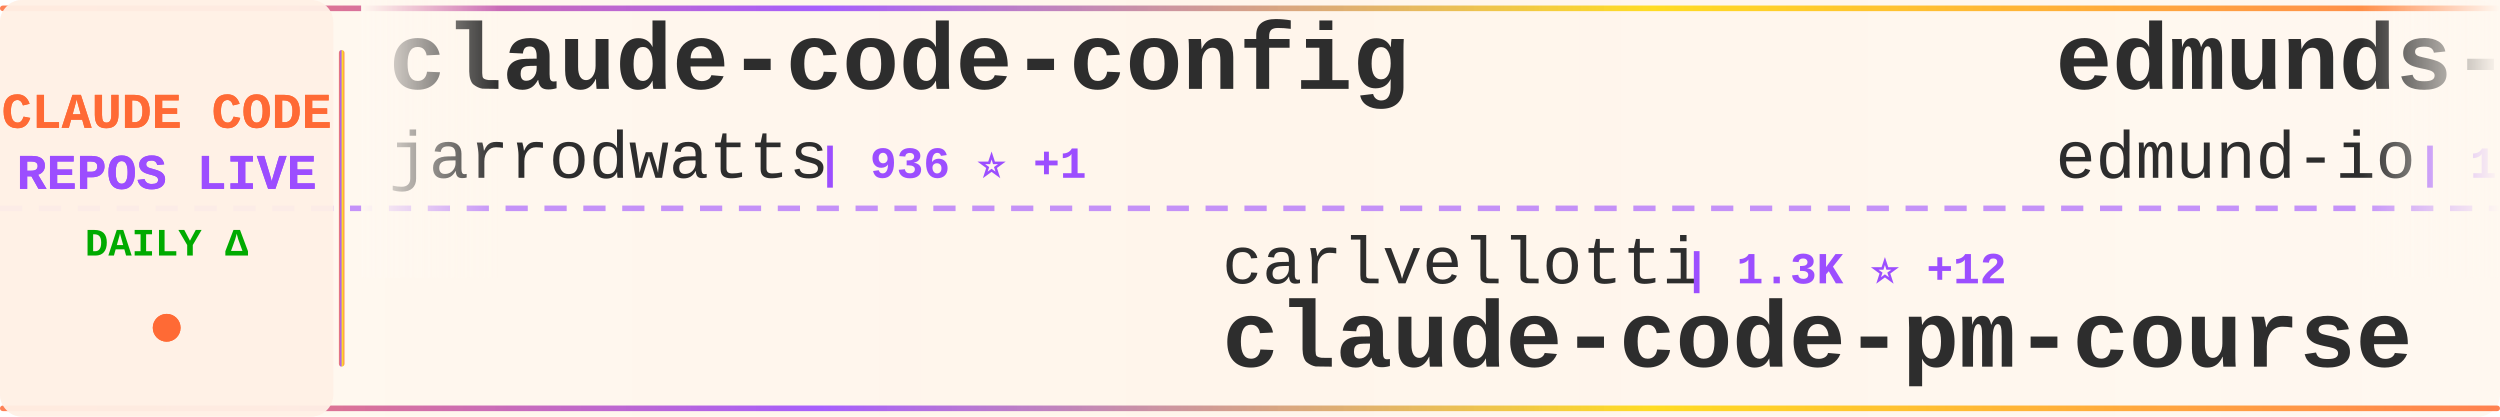
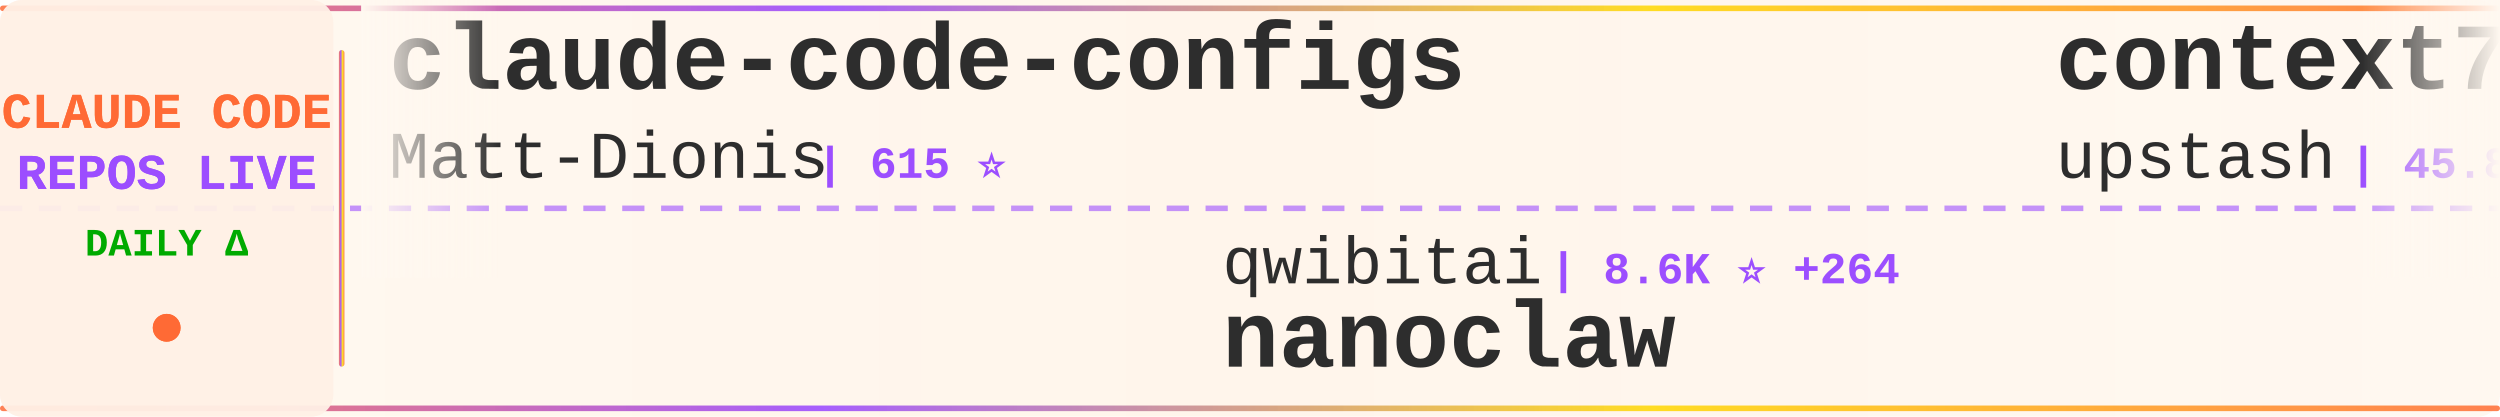
<svg xmlns="http://www.w3.org/2000/svg" width="900" height="150">
  <defs>
    <linearGradient id="tickerBg" x1="0%" y1="0%" x2="100%" y2="0%">
      <stop offset="0%" style="stop-color:#fff8f0;stop-opacity:0.98" />
      <stop offset="50%" style="stop-color:#fff5eb;stop-opacity:1" />
      <stop offset="100%" style="stop-color:#fff8f0;stop-opacity:0.98" />
    </linearGradient>
    <linearGradient id="borderGrad" x1="0%" y1="0%" x2="100%" y2="0%">
      <stop offset="0%" style="stop-color:#FF6B35;stop-opacity:0.85">
        <animate attributeName="stop-opacity" values="0.85;1;0.85" dur="2s" repeatCount="indefinite" />
      </stop>
      <stop offset="33%" style="stop-color:#9C4EFF;stop-opacity:0.9">
        <animate attributeName="stop-opacity" values="0.9;1;0.9" dur="2.2s" repeatCount="indefinite" />
      </stop>
      <stop offset="66%" style="stop-color:#FFD700;stop-opacity:0.85">
        <animate attributeName="stop-opacity" values="0.85;1;0.85" dur="1.8s" repeatCount="indefinite" />
      </stop>
      <stop offset="100%" style="stop-color:#FF6B35;stop-opacity:0.85">
        <animate attributeName="stop-opacity" values="0.85;1;0.85" dur="2s" repeatCount="indefinite" />
      </stop>
    </linearGradient>
    <filter id="textGlow">
      <feGaussianBlur stdDeviation="0.15" result="coloredBlur" />
      <feMerge>
        <feMergeNode in="coloredBlur" />
        <feMergeNode in="SourceGraphic" />
      </feMerge>
    </filter>
    <filter id="metricGlow">
      <feGaussianBlur stdDeviation="0.2" result="coloredBlur" />
      <feMerge>
        <feMergeNode in="coloredBlur" />
        <feMergeNode in="SourceGraphic" />
      </feMerge>
    </filter>
    <linearGradient id="leftFade" x1="0%" y1="0%" x2="100%" y2="0%">
      <stop offset="0%" style="stop-color:#fff8f0;stop-opacity:1" />
      <stop offset="100%" style="stop-color:#fff8f0;stop-opacity:0" />
    </linearGradient>
    <linearGradient id="rightFade" x1="0%" y1="0%" x2="100%" y2="0%">
      <stop offset="0%" style="stop-color:#fff8f0;stop-opacity:0" />
      <stop offset="100%" style="stop-color:#fff8f0;stop-opacity:1" />
    </linearGradient>
  </defs>
  <rect width="900" height="150" fill="url(#tickerBg)" rx="8" />
  <rect x="0" y="2" width="900" height="2" fill="url(#borderGrad)" rx="1" />
  <rect x="0" y="146" width="900" height="2" fill="url(#borderGrad)" rx="1" />
  <line x1="0" y1="75" x2="900" y2="75" stroke="#9C4EFF" stroke-width="2" stroke-dasharray="8 6" opacity="0.6" />
  <rect x="0" y="0" width="120" height="150" fill="#fff0e6" opacity="0.95" rx="8" />
  <text x="60" y="46" font-family="'Courier New', monospace" font-size="18" font-weight="bold" fill="#FF6B35" text-anchor="middle" filter="url(#textGlow)">
    CLAUDE CODE
  </text>
  <text x="60" y="68" font-family="'Courier New', monospace" font-size="18" font-weight="bold" fill="#9C4EFF" text-anchor="middle" filter="url(#textGlow)">
    REPOS LIVE
  </text>
  <text x="60" y="92" font-family="'Courier New', monospace" font-size="14" font-weight="bold" fill="#00aa00" text-anchor="middle">
    DAILY Δ
  </text>
  <circle cx="60" cy="118" r="5" fill="#FF6B35" filter="url(#metricGlow)">
    <animate attributeName="r" values="4;6;4" dur="1.5s" repeatCount="indefinite" />
    <animate attributeName="opacity" values="0.6;1;0.6" dur="1.5s" repeatCount="indefinite" />
  </circle>
  <rect x="122" y="18" width="2" height="114" fill="url(#borderGrad)" rx="1" />
  <clipPath id="tickerClip">
    <rect x="130" y="0" width="770" height="150" />
  </clipPath>
  <g clip-path="url(#tickerClip)">
    <g id="tickerItems">
      <animateTransform attributeName="transform" attributeType="XML" type="translate" from="0 0" to="-3000 0" dur="54s" repeatCount="indefinite" />
      <g transform="translate(0, 0)">
-         <text x="140" y="32" font-family="'Courier New', monospace" font-size="34" font-weight="bold" fill="#2d2d2d">claude-code-config</text>
-         <text x="140" y="64" font-family="'Courier New', monospace" font-size="24" font-weight="normal" fill="#2d2d2d" opacity="1.0">jarrodwatts</text>
-         <text x="294" y="64" font-family="'Courier New', monospace" font-size="16" font-weight="bold" fill="#9C4EFF"> | 936 ⭐ +1</text>
+         <text x="140" y="32" font-family="'Courier New', monospace" font-size="34" font-weight="bold" fill="#2d2d2d">claude-code-configs</text>
+         <text x="140" y="64" font-family="'Courier New', monospace" font-size="24" font-weight="normal" fill="#2d2d2d" opacity="1.0">Matt-Dionis</text>
+         <text x="294" y="64" font-family="'Courier New', monospace" font-size="16" font-weight="bold" fill="#9C4EFF"> | 615 ⭐</text>
      </g>
      <g transform="translate(300, 0)">
-         <text x="140" y="102" font-family="'Courier New', monospace" font-size="24" font-weight="normal" fill="#2d2d2d" opacity="1.0">carlvellotti</text>
-         <text x="306" y="102" font-family="'Courier New', monospace" font-size="16" font-weight="bold" fill="#9C4EFF"> | 1.3K ⭐ +12</text>
-         <text x="140" y="132" font-family="'Courier New', monospace" font-size="34" font-weight="bold" fill="#2d2d2d">claude-code-pm-course</text>
+         <text x="140" y="102" font-family="'Courier New', monospace" font-size="24" font-weight="normal" fill="#2d2d2d" opacity="1.0">qwibitai</text>
+         <text x="258" y="102" font-family="'Courier New', monospace" font-size="16" font-weight="bold" fill="#9C4EFF"> | 8.6K ⭐ +264</text>
+         <text x="140" y="132" font-family="'Courier New', monospace" font-size="34" font-weight="bold" fill="#2d2d2d">nanoclaw</text>
      </g>
      <g transform="translate(600, 0)">
-         <text x="140" y="32" font-family="'Courier New', monospace" font-size="34" font-weight="bold" fill="#2d2d2d">edmunds-claude-code</text>
-         <text x="140" y="64" font-family="'Courier New', monospace" font-size="24" font-weight="normal" fill="#2d2d2d" opacity="1.0">edmund-io</text>
-         <text x="270" y="64" font-family="'Courier New', monospace" font-size="16" font-weight="bold" fill="#9C4EFF"> | 1.2K ⭐ +2</text>
+         <text x="140" y="32" font-family="'Courier New', monospace" font-size="34" font-weight="bold" fill="#2d2d2d">context7</text>
+         <text x="140" y="64" font-family="'Courier New', monospace" font-size="24" font-weight="normal" fill="#2d2d2d" opacity="1.0">upstash</text>
+         <text x="246" y="64" font-family="'Courier New', monospace" font-size="16" font-weight="bold" fill="#9C4EFF"> | 45.8K ⭐ +78</text>
      </g>
      <g transform="translate(900, 0)">
-         <text x="140" y="102" font-family="'Courier New', monospace" font-size="24" font-weight="normal" fill="#2d2d2d" opacity="1.0">centminmod</text>
-         <text x="282" y="102" font-family="'Courier New', monospace" font-size="16" font-weight="bold" fill="#9C4EFF"> | 1.9K ⭐ +5</text>
-         <text x="140" y="132" font-family="'Courier New', monospace" font-size="34" font-weight="bold" fill="#2d2d2d">my-claude-code-setup</text>
+         <text x="140" y="102" font-family="'Courier New', monospace" font-size="24" font-weight="normal" fill="#2d2d2d" opacity="1.0">Njengah</text>
+         <text x="246" y="102" font-family="'Courier New', monospace" font-size="16" font-weight="bold" fill="#9C4EFF"> | 1.3K ⭐ +5</text>
+         <text x="140" y="132" font-family="'Courier New', monospace" font-size="34" font-weight="bold" fill="#2d2d2d">claude-code-cheat-sheet</text>
      </g>
      <g transform="translate(1200, 0)">
-         <text x="140" y="32" font-family="'Courier New', monospace" font-size="34" font-weight="bold" fill="#2d2d2d">claude-code-source-code-...</text>
-         <text x="140" y="64" font-family="'Courier New', monospace" font-size="24" font-weight="normal" fill="#2d2d2d" opacity="1.0">ghuntley</text>
-         <text x="258" y="64" font-family="'Courier New', monospace" font-size="16" font-weight="bold" fill="#9C4EFF"> | 837 ⭐ +1</text>
+         <text x="140" y="32" font-family="'Courier New', monospace" font-size="34" font-weight="bold" fill="#2d2d2d">opencode</text>
+         <text x="140" y="64" font-family="'Courier New', monospace" font-size="24" font-weight="normal" fill="#2d2d2d" opacity="1.0">anomalyco</text>
+         <text x="270" y="64" font-family="'Courier New', monospace" font-size="16" font-weight="bold" fill="#9C4EFF"> | 105.2K ⭐ +539</text>
      </g>
      <g transform="translate(1500, 0)">
-         <text x="140" y="102" font-family="'Courier New', monospace" font-size="24" font-weight="normal" fill="#2d2d2d" opacity="1.0">slopus</text>
-         <text x="234" y="102" font-family="'Courier New', monospace" font-size="16" font-weight="bold" fill="#9C4EFF"> | 12.1K ⭐ +134</text>
-         <text x="140" y="132" font-family="'Courier New', monospace" font-size="34" font-weight="bold" fill="#2d2d2d">happy</text>
+         <text x="140" y="102" font-family="'Courier New', monospace" font-size="24" font-weight="normal" fill="#2d2d2d" opacity="1.0">anthropics</text>
+         <text x="282" y="102" font-family="'Courier New', monospace" font-size="16" font-weight="bold" fill="#9C4EFF"> | 3.0K ⭐ +2</text>
+         <text x="140" y="132" font-family="'Courier New', monospace" font-size="34" font-weight="bold" fill="#2d2d2d">claude-code-security-rev...</text>
      </g>
      <g transform="translate(1800, 0)">
-         <text x="140" y="32" font-family="'Courier New', monospace" font-size="34" font-weight="bold" fill="#2d2d2d">claude-code-guide</text>
-         <text x="140" y="64" font-family="'Courier New', monospace" font-size="24" font-weight="normal" fill="#2d2d2d" opacity="1.0">zebbern</text>
-         <text x="246" y="64" font-family="'Courier New', monospace" font-size="16" font-weight="bold" fill="#9C4EFF"> | 3.4K ⭐ +8</text>
+         <text x="140" y="32" font-family="'Courier New', monospace" font-size="34" font-weight="bold" fill="#2d2d2d">happy</text>
+         <text x="140" y="64" font-family="'Courier New', monospace" font-size="24" font-weight="normal" fill="#2d2d2d" opacity="1.0">slopus</text>
+         <text x="234" y="64" font-family="'Courier New', monospace" font-size="16" font-weight="bold" fill="#9C4EFF"> | 12.1K ⭐ +151</text>
      </g>
      <g transform="translate(2100, 0)">
-         <text x="140" y="102" font-family="'Courier New', monospace" font-size="24" font-weight="normal" fill="#2d2d2d" opacity="1.0">farion1231</text>
-         <text x="282" y="102" font-family="'Courier New', monospace" font-size="16" font-weight="bold" fill="#9C4EFF"> | 18.4K ⭐ +214</text>
-         <text x="140" y="132" font-family="'Courier New', monospace" font-size="34" font-weight="bold" fill="#2d2d2d">cc-switch</text>
+         <text x="140" y="102" font-family="'Courier New', monospace" font-size="24" font-weight="normal" fill="#2d2d2d" opacity="1.0">sickn33</text>
+         <text x="246" y="102" font-family="'Courier New', monospace" font-size="16" font-weight="bold" fill="#9C4EFF"> | 9.8K ⭐ +927</text>
+         <text x="140" y="132" font-family="'Courier New', monospace" font-size="34" font-weight="bold" fill="#2d2d2d">antigravity-awesome-skil...</text>
      </g>
      <g transform="translate(2400, 0)">
-         <text x="140" y="32" font-family="'Courier New', monospace" font-size="34" font-weight="bold" fill="#2d2d2d">notebooklm-skill</text>
-         <text x="140" y="64" font-family="'Courier New', monospace" font-size="24" font-weight="normal" fill="#2d2d2d" opacity="1.0">PleasePrompto</text>
-         <text x="318" y="64" font-family="'Courier New', monospace" font-size="16" font-weight="bold" fill="#9C4EFF"> | 3.5K ⭐ +16</text>
+         <text x="140" y="32" font-family="'Courier New', monospace" font-size="34" font-weight="bold" fill="#2d2d2d">claude-code-infrastructu...</text>
+         <text x="140" y="64" font-family="'Courier New', monospace" font-size="24" font-weight="normal" fill="#2d2d2d" opacity="1.0">diet103</text>
+         <text x="246" y="64" font-family="'Courier New', monospace" font-size="16" font-weight="bold" fill="#9C4EFF"> | 8.9K ⭐ +8</text>
      </g>
      <g transform="translate(2700, 0)">
-         <text x="140" y="102" font-family="'Courier New', monospace" font-size="24" font-weight="normal" fill="#2d2d2d" opacity="1.0">musistudio</text>
-         <text x="282" y="102" font-family="'Courier New', monospace" font-size="16" font-weight="bold" fill="#9C4EFF"> | 27.9K ⭐ +49</text>
-         <text x="140" y="132" font-family="'Courier New', monospace" font-size="34" font-weight="bold" fill="#2d2d2d">claude-code-router</text>
+         <text x="140" y="102" font-family="'Courier New', monospace" font-size="24" font-weight="normal" fill="#2d2d2d" opacity="1.0">opactorai</text>
+         <text x="270" y="102" font-family="'Courier New', monospace" font-size="16" font-weight="bold" fill="#9C4EFF"> | 3.7K ⭐ +1</text>
+         <text x="140" y="132" font-family="'Courier New', monospace" font-size="34" font-weight="bold" fill="#2d2d2d">Claudable</text>
      </g>
      <g transform="translate(3000, 0)">
-         <text x="140" y="32" font-family="'Courier New', monospace" font-size="34" font-weight="bold" fill="#2d2d2d">claude-code-config</text>
-         <text x="140" y="64" font-family="'Courier New', monospace" font-size="24" font-weight="normal" fill="#2d2d2d" opacity="1.0">jarrodwatts</text>
-         <text x="294" y="64" font-family="'Courier New', monospace" font-size="16" font-weight="bold" fill="#9C4EFF"> | 936 ⭐ +1</text>
+         <text x="140" y="32" font-family="'Courier New', monospace" font-size="34" font-weight="bold" fill="#2d2d2d">claude-code-configs</text>
+         <text x="140" y="64" font-family="'Courier New', monospace" font-size="24" font-weight="normal" fill="#2d2d2d" opacity="1.0">Matt-Dionis</text>
+         <text x="294" y="64" font-family="'Courier New', monospace" font-size="16" font-weight="bold" fill="#9C4EFF"> | 615 ⭐</text>
      </g>
      <g transform="translate(3300, 0)">
-         <text x="140" y="102" font-family="'Courier New', monospace" font-size="24" font-weight="normal" fill="#2d2d2d" opacity="1.0">carlvellotti</text>
-         <text x="306" y="102" font-family="'Courier New', monospace" font-size="16" font-weight="bold" fill="#9C4EFF"> | 1.3K ⭐ +12</text>
-         <text x="140" y="132" font-family="'Courier New', monospace" font-size="34" font-weight="bold" fill="#2d2d2d">claude-code-pm-course</text>
+         <text x="140" y="102" font-family="'Courier New', monospace" font-size="24" font-weight="normal" fill="#2d2d2d" opacity="1.0">qwibitai</text>
+         <text x="258" y="102" font-family="'Courier New', monospace" font-size="16" font-weight="bold" fill="#9C4EFF"> | 8.6K ⭐ +264</text>
+         <text x="140" y="132" font-family="'Courier New', monospace" font-size="34" font-weight="bold" fill="#2d2d2d">nanoclaw</text>
      </g>
      <g transform="translate(3600, 0)">
-         <text x="140" y="32" font-family="'Courier New', monospace" font-size="34" font-weight="bold" fill="#2d2d2d">edmunds-claude-code</text>
-         <text x="140" y="64" font-family="'Courier New', monospace" font-size="24" font-weight="normal" fill="#2d2d2d" opacity="1.0">edmund-io</text>
-         <text x="270" y="64" font-family="'Courier New', monospace" font-size="16" font-weight="bold" fill="#9C4EFF"> | 1.2K ⭐ +2</text>
+         <text x="140" y="32" font-family="'Courier New', monospace" font-size="34" font-weight="bold" fill="#2d2d2d">context7</text>
+         <text x="140" y="64" font-family="'Courier New', monospace" font-size="24" font-weight="normal" fill="#2d2d2d" opacity="1.0">upstash</text>
+         <text x="246" y="64" font-family="'Courier New', monospace" font-size="16" font-weight="bold" fill="#9C4EFF"> | 45.8K ⭐ +78</text>
      </g>
      <g transform="translate(3900, 0)">
-         <text x="140" y="102" font-family="'Courier New', monospace" font-size="24" font-weight="normal" fill="#2d2d2d" opacity="1.0">centminmod</text>
-         <text x="282" y="102" font-family="'Courier New', monospace" font-size="16" font-weight="bold" fill="#9C4EFF"> | 1.9K ⭐ +5</text>
-         <text x="140" y="132" font-family="'Courier New', monospace" font-size="34" font-weight="bold" fill="#2d2d2d">my-claude-code-setup</text>
+         <text x="140" y="102" font-family="'Courier New', monospace" font-size="24" font-weight="normal" fill="#2d2d2d" opacity="1.0">Njengah</text>
+         <text x="246" y="102" font-family="'Courier New', monospace" font-size="16" font-weight="bold" fill="#9C4EFF"> | 1.3K ⭐ +5</text>
+         <text x="140" y="132" font-family="'Courier New', monospace" font-size="34" font-weight="bold" fill="#2d2d2d">claude-code-cheat-sheet</text>
      </g>
    </g>
  </g>
  <rect x="130" y="0" width="50" height="100" fill="url(#leftFade)" />
  <rect x="850" y="0" width="50" height="100" fill="url(#rightFade)" />
</svg>
